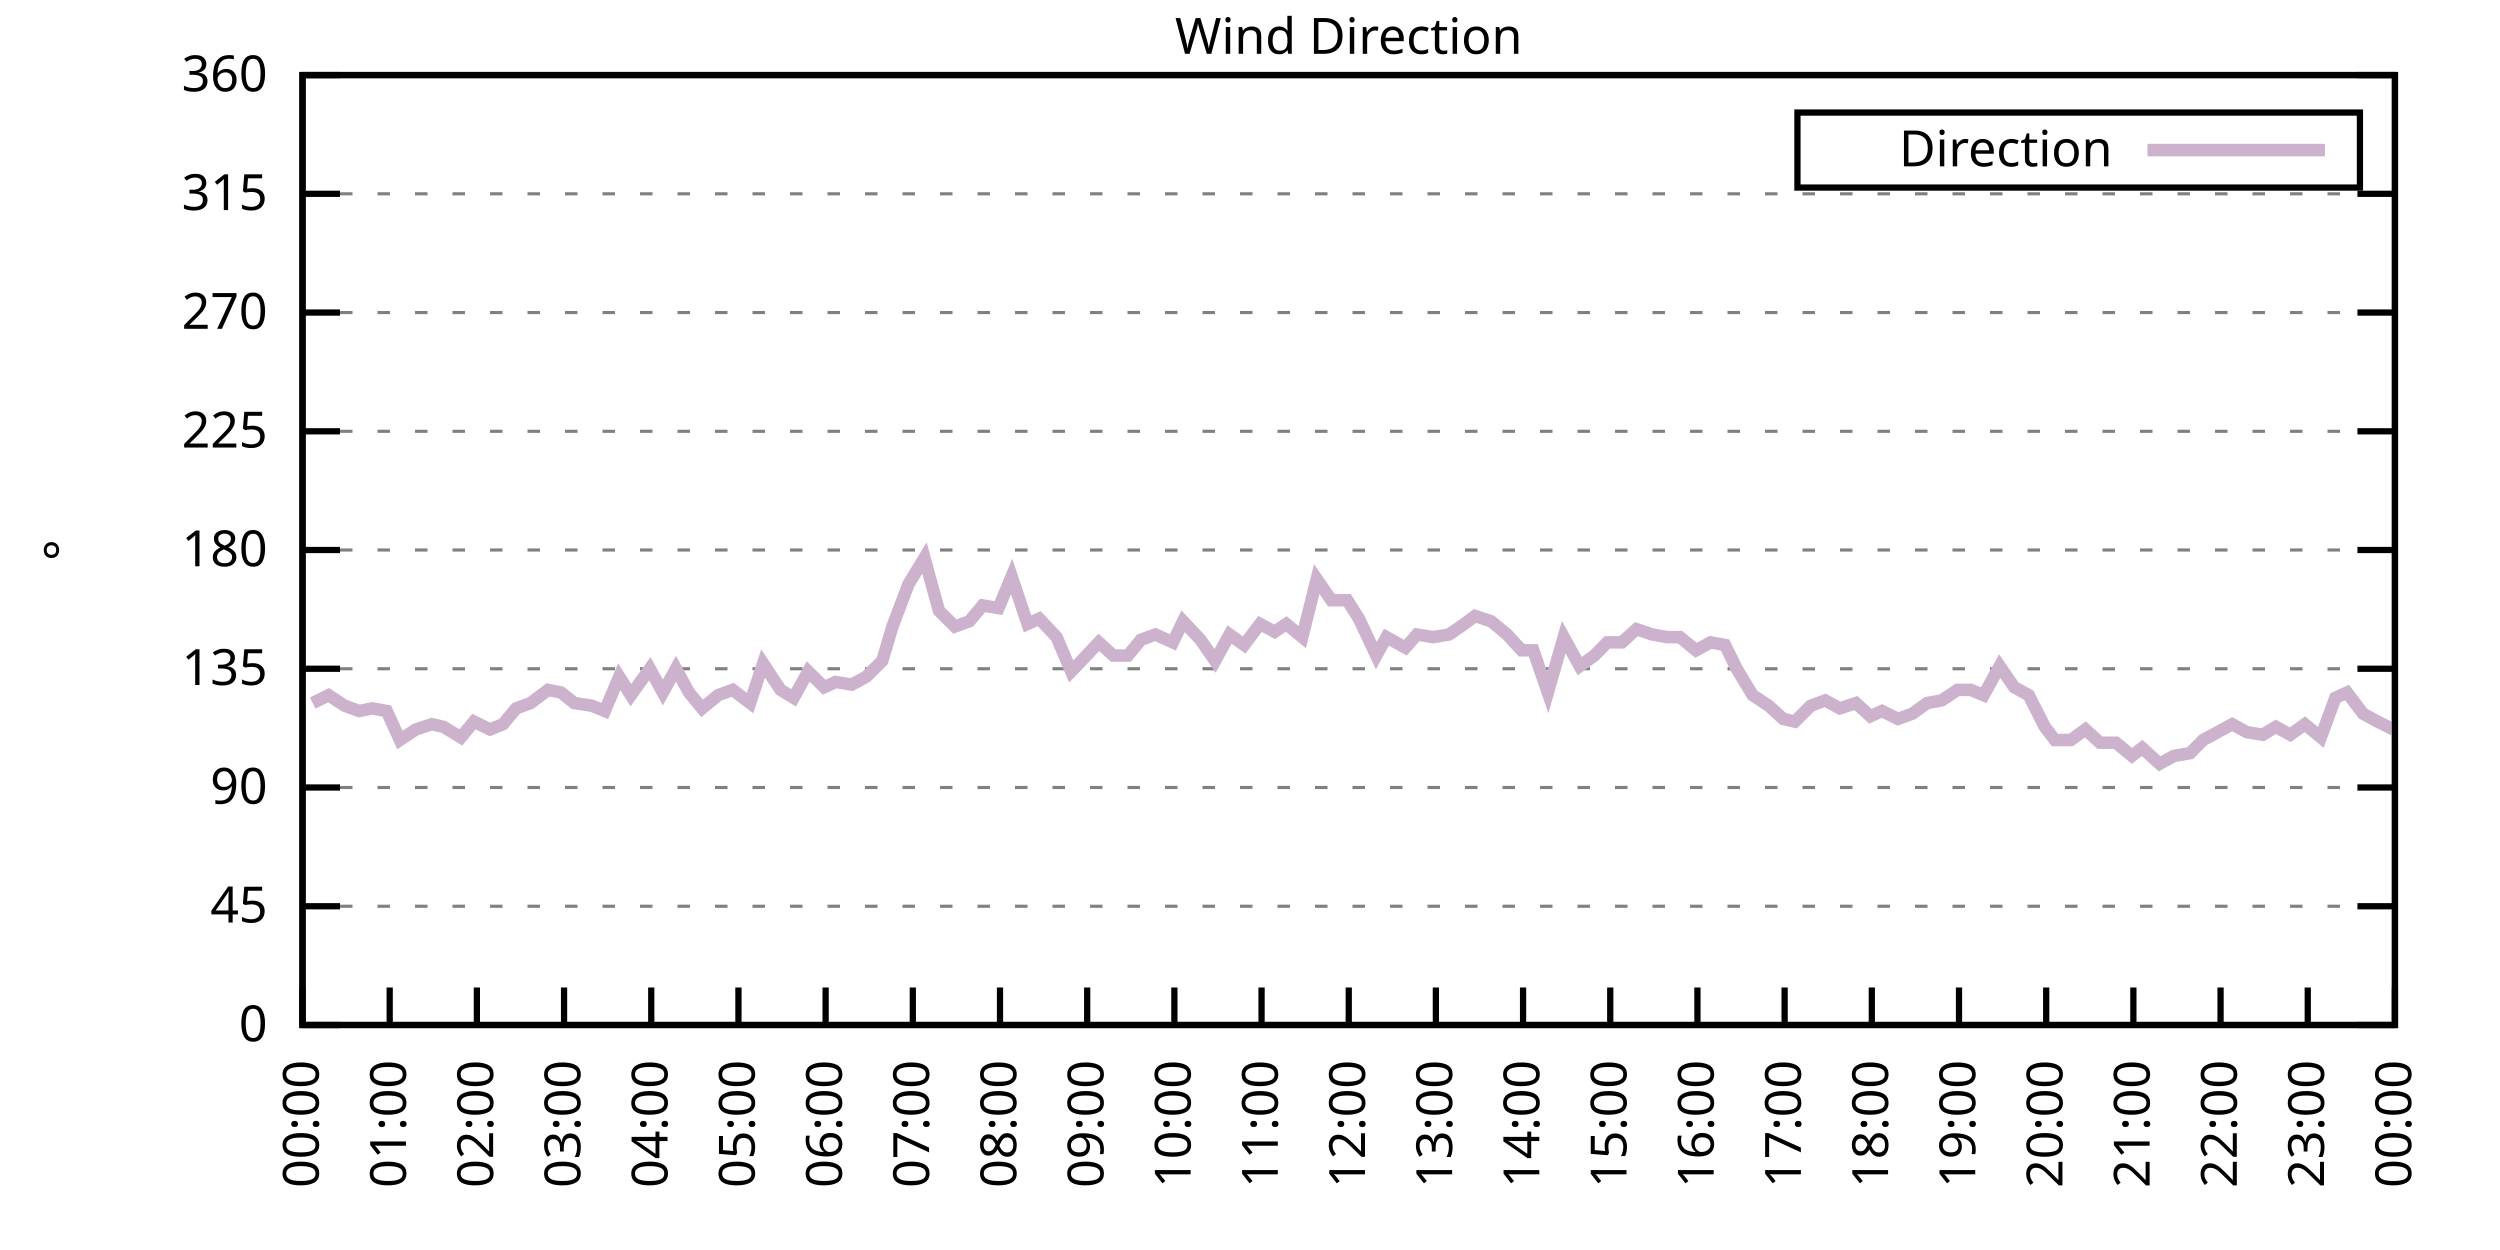
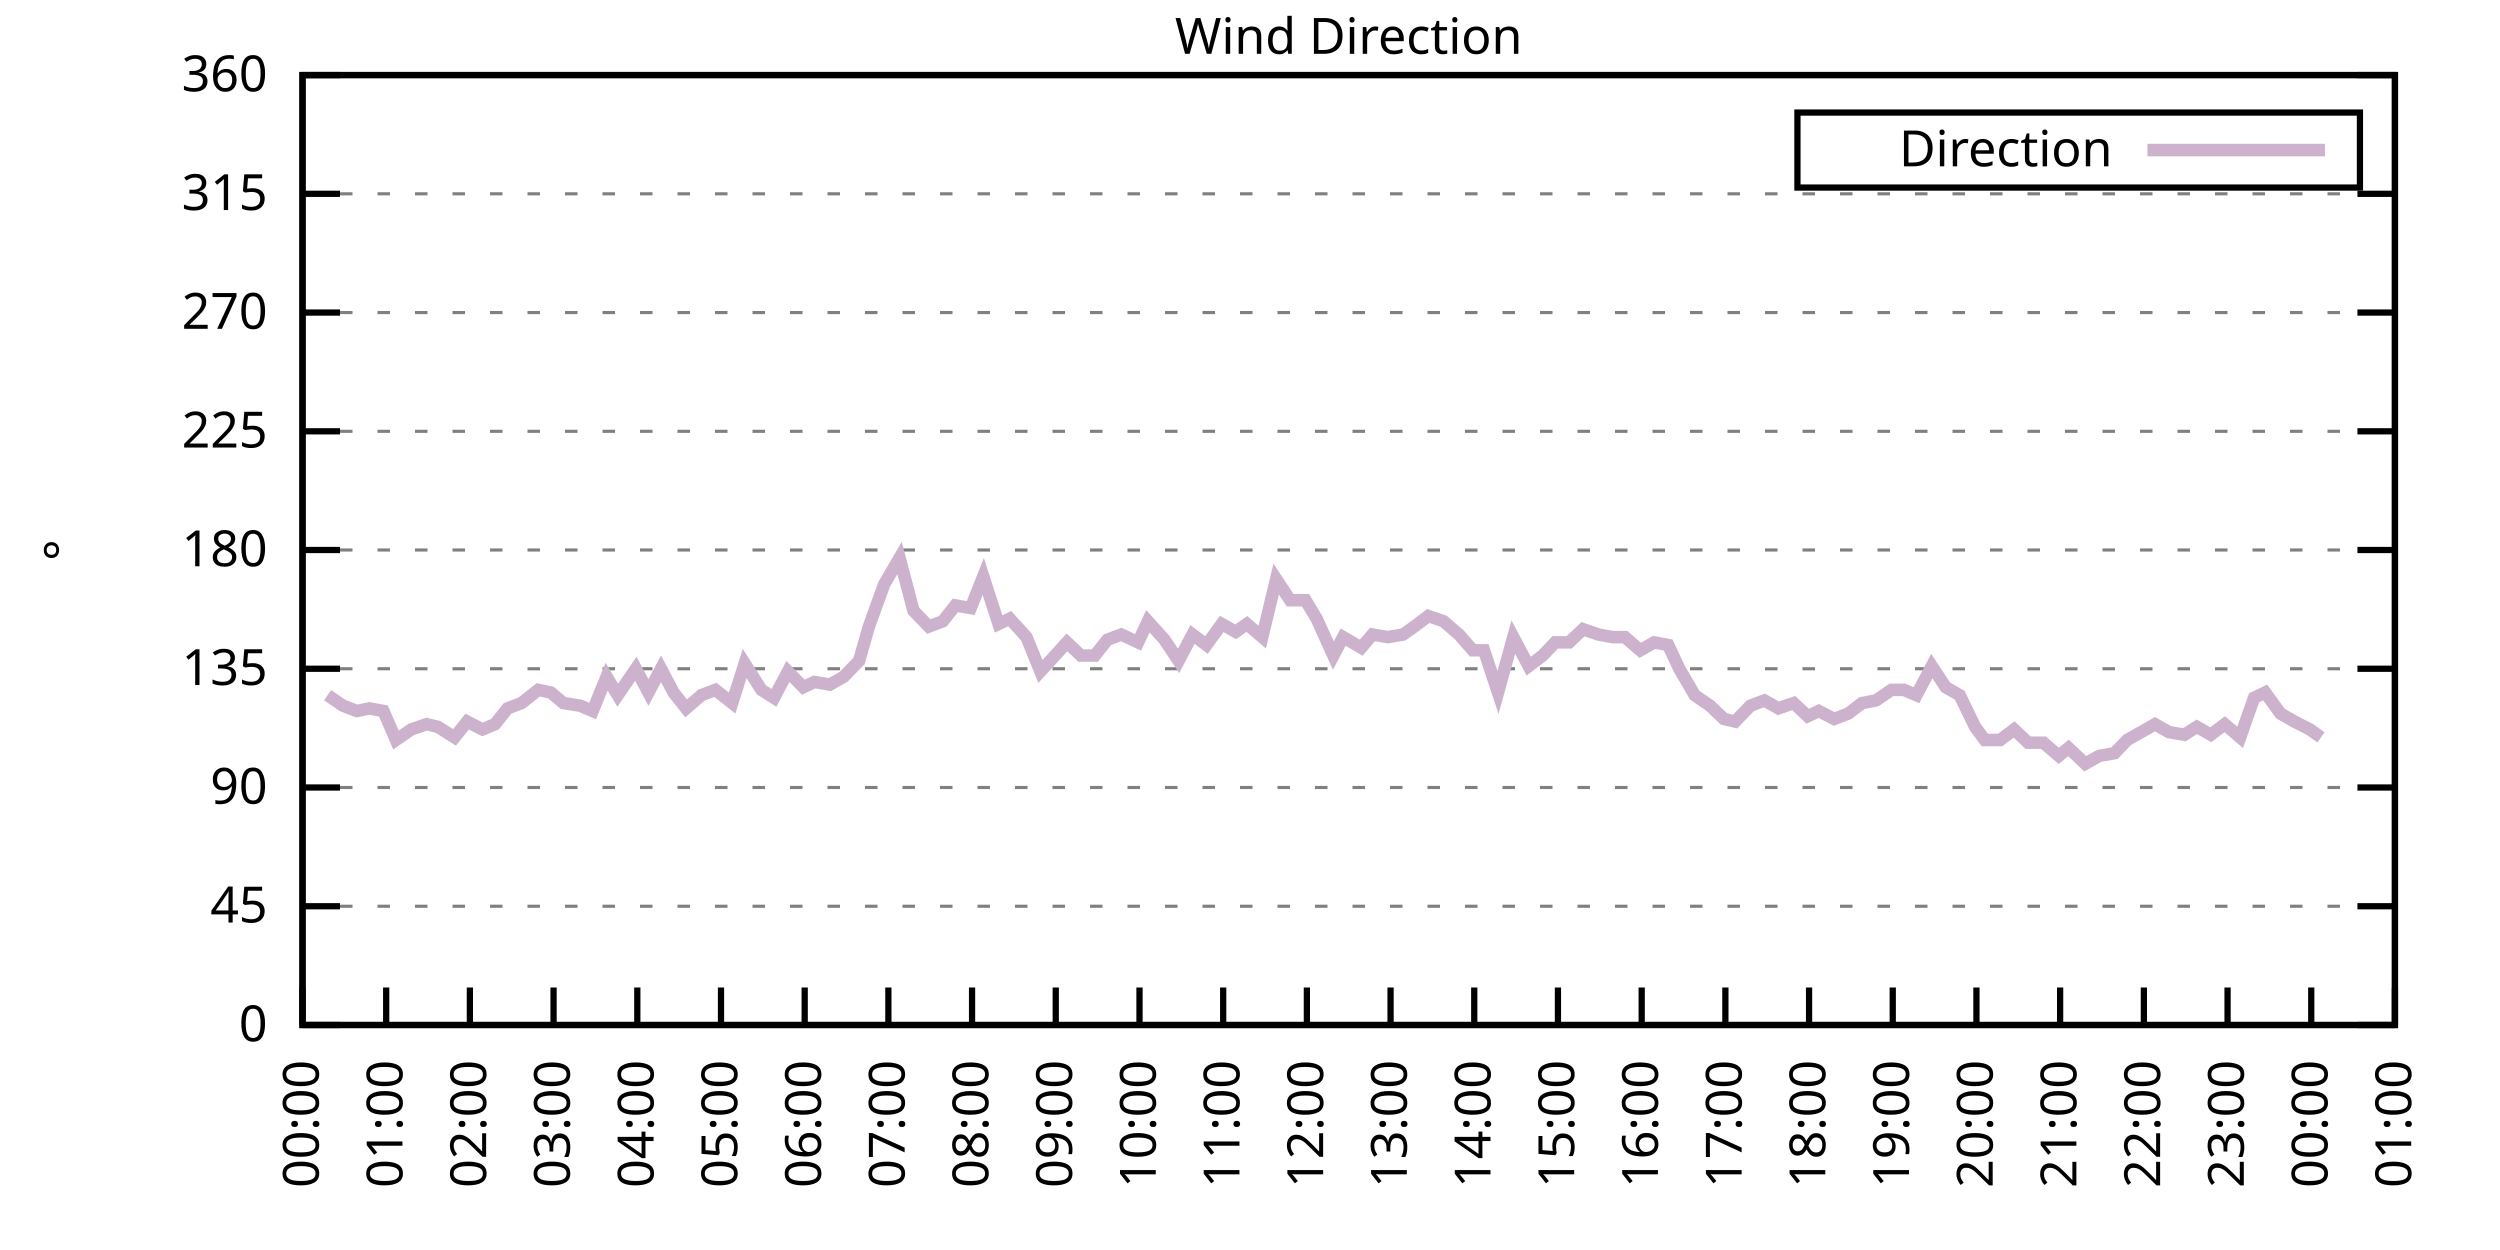
<svg xmlns="http://www.w3.org/2000/svg" xmlns:xlink="http://www.w3.org/1999/xlink" width="400" height="200" viewBox="0 0 400 200">
  <g id="gnuplot_canvas">
    <rect x="0" y="0" width="400" height="200" fill="none" />
    <defs>
      <circle id="gpDot" r="0.5" stroke-width="0.5" stroke="currentColor" />
      <path id="gpPt0" stroke-width="0.333" stroke="currentColor" d="M-1,0 h2 M0,-1 v2" />
      <path id="gpPt1" stroke-width="0.333" stroke="currentColor" d="M-1,-1 L1,1 M1,-1 L-1,1" />
      <path id="gpPt2" stroke-width="0.333" stroke="currentColor" d="M-1,0 L1,0 M0,-1 L0,1 M-1,-1 L1,1 M-1,1 L1,-1" />
      <rect id="gpPt3" stroke-width="0.333" stroke="currentColor" x="-1" y="-1" width="2" height="2" />
      <rect id="gpPt4" stroke-width="0.333" stroke="currentColor" fill="currentColor" x="-1" y="-1" width="2" height="2" />
      <circle id="gpPt5" stroke-width="0.333" stroke="currentColor" cx="0" cy="0" r="1" />
      <use xlink:href="#gpPt5" id="gpPt6" fill="currentColor" stroke="none" />
      <path id="gpPt7" stroke-width="0.333" stroke="currentColor" d="M0,-1.33 L-1.33,0.67 L1.33,0.67 z" />
      <use xlink:href="#gpPt7" id="gpPt8" fill="currentColor" stroke="none" />
      <use xlink:href="#gpPt7" id="gpPt9" stroke="currentColor" transform="rotate(180)" />
      <use xlink:href="#gpPt9" id="gpPt10" fill="currentColor" stroke="none" />
      <use xlink:href="#gpPt3" id="gpPt11" stroke="currentColor" transform="rotate(45)" />
      <use xlink:href="#gpPt11" id="gpPt12" fill="currentColor" stroke="none" />
      <path id="gpPt13" stroke-width="0.333" stroke="currentColor" d="M0,1.330 L1.265,0.411 L0.782,-1.067 L-0.782,-1.076 L-1.265,0.411 z" />
      <use xlink:href="#gpPt13" id="gpPt14" fill="currentColor" stroke="none" />
      <filter id="textbox" filterUnits="objectBoundingBox" x="0" y="0" height="1" width="1">
        <feFlood flood-color="white" flood-opacity="1" result="bgnd" />
        <feComposite in="SourceGraphic" in2="bgnd" operator="atop" />
      </filter>
      <filter id="greybox" filterUnits="objectBoundingBox" x="0" y="0" height="1" width="1">
        <feFlood flood-color="lightgrey" flood-opacity="1" result="grey" />
        <feComposite in="SourceGraphic" in2="grey" operator="atop" />
      </filter>
    </defs>
    <g fill="none" color="white" stroke="currentColor" stroke-width="1.00" stroke-linecap="butt" stroke-linejoin="miter">
</g>
    <g fill="none" color="black" stroke="currentColor" stroke-width="1.00" stroke-linecap="butt" stroke-linejoin="miter">
      <g stroke="none" shape-rendering="crispEdges">
        <polygon fill="rgb(255, 255, 255)" points="48.40,164.00 383.18,164.00 383.18,12.02 48.40,12.02 " />
      </g>
    </g>
    <g fill="none" color="black" stroke="currentColor" stroke-width="1.00" stroke-linecap="butt" stroke-linejoin="miter">
</g>
    <g fill="none" color="black" stroke="black" stroke-width="0.50" stroke-linecap="butt" stroke-linejoin="miter">
</g>
    <g fill="none" color="gray" stroke="currentColor" stroke-width="0.50" stroke-linecap="butt" stroke-linejoin="miter">
      <path stroke="gray" stroke-dasharray="2,4" class="gridline" d="M48.40,164.00 L383.19,164.00  " />
    </g>
    <g fill="none" color="gray" stroke="gray" stroke-width="1.00" stroke-linecap="butt" stroke-linejoin="miter">
</g>
    <g fill="none" color="black" stroke="currentColor" stroke-width="1.00" stroke-linecap="butt" stroke-linejoin="miter">
      <path stroke="black" d="M48.40,164.00 L54.40,164.00 M383.19,164.00 L377.19,164.00  " />
      <g transform="translate(42.80,166.60)" stroke="none" fill="black" font-family="Sans" font-size="8.00" text-anchor="end">
        <text>
          <tspan font-family="Sans"> 0</tspan>
        </text>
      </g>
    </g>
    <g fill="none" color="black" stroke="currentColor" stroke-width="1.00" stroke-linecap="butt" stroke-linejoin="miter">
</g>
    <g fill="none" color="black" stroke="black" stroke-width="0.50" stroke-linecap="butt" stroke-linejoin="miter">
</g>
    <g fill="none" color="gray" stroke="currentColor" stroke-width="0.50" stroke-linecap="butt" stroke-linejoin="miter">
      <path stroke="gray" stroke-dasharray="2,4" class="gridline" d="M48.40,145.00 L383.19,145.00  " />
    </g>
    <g fill="none" color="gray" stroke="gray" stroke-width="1.00" stroke-linecap="butt" stroke-linejoin="miter">
</g>
    <g fill="none" color="black" stroke="currentColor" stroke-width="1.00" stroke-linecap="butt" stroke-linejoin="miter">
      <path stroke="black" d="M48.40,145.00 L54.40,145.00 M383.19,145.00 L377.19,145.00  " />
      <g transform="translate(42.80,147.60)" stroke="none" fill="black" font-family="Sans" font-size="8.00" text-anchor="end">
        <text>
          <tspan font-family="Sans"> 45</tspan>
        </text>
      </g>
    </g>
    <g fill="none" color="black" stroke="currentColor" stroke-width="1.00" stroke-linecap="butt" stroke-linejoin="miter">
</g>
    <g fill="none" color="black" stroke="black" stroke-width="0.50" stroke-linecap="butt" stroke-linejoin="miter">
</g>
    <g fill="none" color="gray" stroke="currentColor" stroke-width="0.50" stroke-linecap="butt" stroke-linejoin="miter">
      <path stroke="gray" stroke-dasharray="2,4" class="gridline" d="M48.40,126.00 L383.19,126.00  " />
    </g>
    <g fill="none" color="gray" stroke="gray" stroke-width="1.00" stroke-linecap="butt" stroke-linejoin="miter">
</g>
    <g fill="none" color="black" stroke="currentColor" stroke-width="1.00" stroke-linecap="butt" stroke-linejoin="miter">
      <path stroke="black" d="M48.40,126.00 L54.40,126.00 M383.19,126.00 L377.19,126.00  " />
      <g transform="translate(42.80,128.60)" stroke="none" fill="black" font-family="Sans" font-size="8.00" text-anchor="end">
        <text>
          <tspan font-family="Sans"> 90</tspan>
        </text>
      </g>
    </g>
    <g fill="none" color="black" stroke="currentColor" stroke-width="1.00" stroke-linecap="butt" stroke-linejoin="miter">
</g>
    <g fill="none" color="black" stroke="black" stroke-width="0.50" stroke-linecap="butt" stroke-linejoin="miter">
</g>
    <g fill="none" color="gray" stroke="currentColor" stroke-width="0.50" stroke-linecap="butt" stroke-linejoin="miter">
      <path stroke="gray" stroke-dasharray="2,4" class="gridline" d="M48.40,107.00 L383.19,107.00  " />
    </g>
    <g fill="none" color="gray" stroke="gray" stroke-width="1.00" stroke-linecap="butt" stroke-linejoin="miter">
</g>
    <g fill="none" color="black" stroke="currentColor" stroke-width="1.00" stroke-linecap="butt" stroke-linejoin="miter">
      <path stroke="black" d="M48.40,107.00 L54.40,107.00 M383.19,107.00 L377.19,107.00  " />
      <g transform="translate(42.80,109.60)" stroke="none" fill="black" font-family="Sans" font-size="8.00" text-anchor="end">
        <text>
          <tspan font-family="Sans"> 135</tspan>
        </text>
      </g>
    </g>
    <g fill="none" color="black" stroke="currentColor" stroke-width="1.00" stroke-linecap="butt" stroke-linejoin="miter">
</g>
    <g fill="none" color="black" stroke="black" stroke-width="0.50" stroke-linecap="butt" stroke-linejoin="miter">
</g>
    <g fill="none" color="gray" stroke="currentColor" stroke-width="0.50" stroke-linecap="butt" stroke-linejoin="miter">
      <path stroke="gray" stroke-dasharray="2,4" class="gridline" d="M48.40,88.00 L383.19,88.00  " />
    </g>
    <g fill="none" color="gray" stroke="gray" stroke-width="1.00" stroke-linecap="butt" stroke-linejoin="miter">
</g>
    <g fill="none" color="black" stroke="currentColor" stroke-width="1.00" stroke-linecap="butt" stroke-linejoin="miter">
      <path stroke="black" d="M48.40,88.00 L54.40,88.00 M383.19,88.00 L377.19,88.00  " />
      <g transform="translate(42.80,90.60)" stroke="none" fill="black" font-family="Sans" font-size="8.00" text-anchor="end">
        <text>
          <tspan font-family="Sans"> 180</tspan>
        </text>
      </g>
    </g>
    <g fill="none" color="black" stroke="currentColor" stroke-width="1.00" stroke-linecap="butt" stroke-linejoin="miter">
</g>
    <g fill="none" color="black" stroke="black" stroke-width="0.50" stroke-linecap="butt" stroke-linejoin="miter">
</g>
    <g fill="none" color="gray" stroke="currentColor" stroke-width="0.50" stroke-linecap="butt" stroke-linejoin="miter">
      <path stroke="gray" stroke-dasharray="2,4" class="gridline" d="M48.40,69.01 L383.19,69.01  " />
    </g>
    <g fill="none" color="gray" stroke="gray" stroke-width="1.00" stroke-linecap="butt" stroke-linejoin="miter">
</g>
    <g fill="none" color="black" stroke="currentColor" stroke-width="1.00" stroke-linecap="butt" stroke-linejoin="miter">
      <path stroke="black" d="M48.40,69.01 L54.40,69.01 M383.19,69.01 L377.19,69.01  " />
      <g transform="translate(42.80,71.61)" stroke="none" fill="black" font-family="Sans" font-size="8.00" text-anchor="end">
        <text>
          <tspan font-family="Sans"> 225</tspan>
        </text>
      </g>
    </g>
    <g fill="none" color="black" stroke="currentColor" stroke-width="1.00" stroke-linecap="butt" stroke-linejoin="miter">
</g>
    <g fill="none" color="black" stroke="black" stroke-width="0.50" stroke-linecap="butt" stroke-linejoin="miter">
</g>
    <g fill="none" color="gray" stroke="currentColor" stroke-width="0.50" stroke-linecap="butt" stroke-linejoin="miter">
      <path stroke="gray" stroke-dasharray="2,4" class="gridline" d="M48.40,50.01 L383.19,50.01  " />
    </g>
    <g fill="none" color="gray" stroke="gray" stroke-width="1.00" stroke-linecap="butt" stroke-linejoin="miter">
</g>
    <g fill="none" color="black" stroke="currentColor" stroke-width="1.00" stroke-linecap="butt" stroke-linejoin="miter">
      <path stroke="black" d="M48.40,50.01 L54.40,50.01 M383.19,50.01 L377.19,50.01  " />
      <g transform="translate(42.80,52.61)" stroke="none" fill="black" font-family="Sans" font-size="8.00" text-anchor="end">
        <text>
          <tspan font-family="Sans"> 270</tspan>
        </text>
      </g>
    </g>
    <g fill="none" color="black" stroke="currentColor" stroke-width="1.00" stroke-linecap="butt" stroke-linejoin="miter">
</g>
    <g fill="none" color="black" stroke="black" stroke-width="0.50" stroke-linecap="butt" stroke-linejoin="miter">
</g>
    <g fill="none" color="gray" stroke="currentColor" stroke-width="0.50" stroke-linecap="butt" stroke-linejoin="miter">
      <path stroke="gray" stroke-dasharray="2,4" class="gridline" d="M48.40,31.01 L383.19,31.01  " />
    </g>
    <g fill="none" color="gray" stroke="gray" stroke-width="1.00" stroke-linecap="butt" stroke-linejoin="miter">
</g>
    <g fill="none" color="black" stroke="currentColor" stroke-width="1.00" stroke-linecap="butt" stroke-linejoin="miter">
      <path stroke="black" d="M48.40,31.01 L54.40,31.01 M383.19,31.01 L377.19,31.01  " />
      <g transform="translate(42.80,33.61)" stroke="none" fill="black" font-family="Sans" font-size="8.00" text-anchor="end">
        <text>
          <tspan font-family="Sans"> 315</tspan>
        </text>
      </g>
    </g>
    <g fill="none" color="black" stroke="currentColor" stroke-width="1.00" stroke-linecap="butt" stroke-linejoin="miter">
</g>
    <g fill="none" color="black" stroke="black" stroke-width="0.50" stroke-linecap="butt" stroke-linejoin="miter">
</g>
    <g fill="none" color="gray" stroke="currentColor" stroke-width="0.50" stroke-linecap="butt" stroke-linejoin="miter">
      <path stroke="gray" stroke-dasharray="2,4" class="gridline" d="M48.40,12.01 L383.19,12.01  " />
    </g>
    <g fill="none" color="gray" stroke="gray" stroke-width="1.00" stroke-linecap="butt" stroke-linejoin="miter">
</g>
    <g fill="none" color="black" stroke="currentColor" stroke-width="1.00" stroke-linecap="butt" stroke-linejoin="miter">
      <path stroke="black" d="M48.40,12.01 L54.40,12.01 M383.19,12.01 L377.19,12.01  " />
      <g transform="translate(42.80,14.61)" stroke="none" fill="black" font-family="Sans" font-size="8.00" text-anchor="end">
        <text>
          <tspan font-family="Sans"> 360</tspan>
        </text>
      </g>
    </g>
    <g fill="none" color="black" stroke="currentColor" stroke-width="1.00" stroke-linecap="butt" stroke-linejoin="miter">
      <path stroke="black" d="M48.40,164.00 L48.40,158.00  " />
      <g transform="translate(51.00,169.60) rotate(270.00)" stroke="none" fill="black" font-family="Sans" font-size="8.00" text-anchor="end">
        <text>
          <tspan font-family="Sans">00:00</tspan>
        </text>
      </g>
    </g>
    <g fill="none" color="black" stroke="currentColor" stroke-width="1.00" stroke-linecap="butt" stroke-linejoin="miter">
-       <path stroke="black" d="M62.35,164.00 L62.35,158.00  " />
-       <g transform="translate(64.95,169.60) rotate(270.00)" stroke="none" fill="black" font-family="Sans" font-size="8.00" text-anchor="end">
+       <path stroke="black" d="M61.79,164.00 L61.79,158.00  " />
+       <g transform="translate(64.39,169.60) rotate(270.00)" stroke="none" fill="black" font-family="Sans" font-size="8.00" text-anchor="end">
        <text>
          <tspan font-family="Sans">01:00</tspan>
        </text>
      </g>
    </g>
    <g fill="none" color="black" stroke="currentColor" stroke-width="1.00" stroke-linecap="butt" stroke-linejoin="miter">
-       <path stroke="black" d="M76.30,164.00 L76.30,158.00  " />
-       <g transform="translate(78.90,169.60) rotate(270.00)" stroke="none" fill="black" font-family="Sans" font-size="8.00" text-anchor="end">
+       <path stroke="black" d="M75.18,164.00 L75.18,158.00  " />
+       <g transform="translate(77.78,169.60) rotate(270.00)" stroke="none" fill="black" font-family="Sans" font-size="8.00" text-anchor="end">
        <text>
          <tspan font-family="Sans">02:00</tspan>
        </text>
      </g>
    </g>
    <g fill="none" color="black" stroke="currentColor" stroke-width="1.00" stroke-linecap="butt" stroke-linejoin="miter">
-       <path stroke="black" d="M90.25,164.00 L90.25,158.00  " />
-       <g transform="translate(92.85,169.60) rotate(270.00)" stroke="none" fill="black" font-family="Sans" font-size="8.00" text-anchor="end">
+       <path stroke="black" d="M88.57,164.00 L88.57,158.00  " />
+       <g transform="translate(91.17,169.60) rotate(270.00)" stroke="none" fill="black" font-family="Sans" font-size="8.00" text-anchor="end">
        <text>
          <tspan font-family="Sans">03:00</tspan>
        </text>
      </g>
    </g>
    <g fill="none" color="black" stroke="currentColor" stroke-width="1.00" stroke-linecap="butt" stroke-linejoin="miter">
-       <path stroke="black" d="M104.20,164.00 L104.20,158.00  " />
-       <g transform="translate(106.80,169.60) rotate(270.00)" stroke="none" fill="black" font-family="Sans" font-size="8.00" text-anchor="end">
+       <path stroke="black" d="M101.97,164.00 L101.97,158.00  " />
+       <g transform="translate(104.57,169.60) rotate(270.00)" stroke="none" fill="black" font-family="Sans" font-size="8.00" text-anchor="end">
        <text>
          <tspan font-family="Sans">04:00</tspan>
        </text>
      </g>
    </g>
    <g fill="none" color="black" stroke="currentColor" stroke-width="1.00" stroke-linecap="butt" stroke-linejoin="miter">
-       <path stroke="black" d="M118.15,164.00 L118.15,158.00  " />
-       <g transform="translate(120.75,169.60) rotate(270.00)" stroke="none" fill="black" font-family="Sans" font-size="8.00" text-anchor="end">
+       <path stroke="black" d="M115.36,164.00 L115.36,158.00  " />
+       <g transform="translate(117.96,169.60) rotate(270.00)" stroke="none" fill="black" font-family="Sans" font-size="8.00" text-anchor="end">
        <text>
          <tspan font-family="Sans">05:00</tspan>
        </text>
      </g>
    </g>
    <g fill="none" color="black" stroke="currentColor" stroke-width="1.00" stroke-linecap="butt" stroke-linejoin="miter">
-       <path stroke="black" d="M132.10,164.00 L132.10,158.00  " />
-       <g transform="translate(134.70,169.60) rotate(270.00)" stroke="none" fill="black" font-family="Sans" font-size="8.00" text-anchor="end">
+       <path stroke="black" d="M128.75,164.00 L128.75,158.00  " />
+       <g transform="translate(131.35,169.60) rotate(270.00)" stroke="none" fill="black" font-family="Sans" font-size="8.00" text-anchor="end">
        <text>
          <tspan font-family="Sans">06:00</tspan>
        </text>
      </g>
    </g>
    <g fill="none" color="black" stroke="currentColor" stroke-width="1.00" stroke-linecap="butt" stroke-linejoin="miter">
-       <path stroke="black" d="M146.05,164.00 L146.05,158.00  " />
-       <g transform="translate(148.65,169.60) rotate(270.00)" stroke="none" fill="black" font-family="Sans" font-size="8.00" text-anchor="end">
+       <path stroke="black" d="M142.14,164.00 L142.14,158.00  " />
+       <g transform="translate(144.74,169.60) rotate(270.00)" stroke="none" fill="black" font-family="Sans" font-size="8.00" text-anchor="end">
        <text>
          <tspan font-family="Sans">07:00</tspan>
        </text>
      </g>
    </g>
    <g fill="none" color="black" stroke="currentColor" stroke-width="1.00" stroke-linecap="butt" stroke-linejoin="miter">
-       <path stroke="black" d="M160.00,164.00 L160.00,158.00  " />
-       <g transform="translate(162.60,169.60) rotate(270.00)" stroke="none" fill="black" font-family="Sans" font-size="8.00" text-anchor="end">
+       <path stroke="black" d="M155.53,164.00 L155.53,158.00  " />
+       <g transform="translate(158.13,169.60) rotate(270.00)" stroke="none" fill="black" font-family="Sans" font-size="8.00" text-anchor="end">
        <text>
          <tspan font-family="Sans">08:00</tspan>
        </text>
      </g>
    </g>
    <g fill="none" color="black" stroke="currentColor" stroke-width="1.00" stroke-linecap="butt" stroke-linejoin="miter">
-       <path stroke="black" d="M173.95,164.00 L173.95,158.00  " />
-       <g transform="translate(176.55,169.60) rotate(270.00)" stroke="none" fill="black" font-family="Sans" font-size="8.00" text-anchor="end">
+       <path stroke="black" d="M168.92,164.00 L168.92,158.00  " />
+       <g transform="translate(171.52,169.60) rotate(270.00)" stroke="none" fill="black" font-family="Sans" font-size="8.00" text-anchor="end">
        <text>
          <tspan font-family="Sans">09:00</tspan>
        </text>
      </g>
    </g>
    <g fill="none" color="black" stroke="currentColor" stroke-width="1.00" stroke-linecap="butt" stroke-linejoin="miter">
-       <path stroke="black" d="M187.90,164.00 L187.90,158.00  " />
-       <g transform="translate(190.50,169.60) rotate(270.00)" stroke="none" fill="black" font-family="Sans" font-size="8.00" text-anchor="end">
+       <path stroke="black" d="M182.32,164.00 L182.32,158.00  " />
+       <g transform="translate(184.92,169.60) rotate(270.00)" stroke="none" fill="black" font-family="Sans" font-size="8.00" text-anchor="end">
        <text>
          <tspan font-family="Sans">10:00</tspan>
        </text>
      </g>
    </g>
    <g fill="none" color="black" stroke="currentColor" stroke-width="1.00" stroke-linecap="butt" stroke-linejoin="miter">
-       <path stroke="black" d="M201.85,164.00 L201.85,158.00  " />
-       <g transform="translate(204.45,169.60) rotate(270.00)" stroke="none" fill="black" font-family="Sans" font-size="8.00" text-anchor="end">
+       <path stroke="black" d="M195.71,164.00 L195.71,158.00  " />
+       <g transform="translate(198.31,169.60) rotate(270.00)" stroke="none" fill="black" font-family="Sans" font-size="8.00" text-anchor="end">
        <text>
          <tspan font-family="Sans">11:00</tspan>
        </text>
      </g>
    </g>
    <g fill="none" color="black" stroke="currentColor" stroke-width="1.00" stroke-linecap="butt" stroke-linejoin="miter">
-       <path stroke="black" d="M215.80,164.00 L215.80,158.00  " />
-       <g transform="translate(218.40,169.60) rotate(270.00)" stroke="none" fill="black" font-family="Sans" font-size="8.00" text-anchor="end">
+       <path stroke="black" d="M209.10,164.00 L209.10,158.00  " />
+       <g transform="translate(211.70,169.60) rotate(270.00)" stroke="none" fill="black" font-family="Sans" font-size="8.00" text-anchor="end">
        <text>
          <tspan font-family="Sans">12:00</tspan>
        </text>
      </g>
    </g>
    <g fill="none" color="black" stroke="currentColor" stroke-width="1.00" stroke-linecap="butt" stroke-linejoin="miter">
-       <path stroke="black" d="M229.74,164.00 L229.74,158.00  " />
-       <g transform="translate(232.34,169.60) rotate(270.00)" stroke="none" fill="black" font-family="Sans" font-size="8.00" text-anchor="end">
+       <path stroke="black" d="M222.49,164.00 L222.49,158.00  " />
+       <g transform="translate(225.09,169.60) rotate(270.00)" stroke="none" fill="black" font-family="Sans" font-size="8.00" text-anchor="end">
        <text>
          <tspan font-family="Sans">13:00</tspan>
        </text>
      </g>
    </g>
    <g fill="none" color="black" stroke="currentColor" stroke-width="1.00" stroke-linecap="butt" stroke-linejoin="miter">
-       <path stroke="black" d="M243.69,164.00 L243.69,158.00  " />
-       <g transform="translate(246.29,169.60) rotate(270.00)" stroke="none" fill="black" font-family="Sans" font-size="8.00" text-anchor="end">
+       <path stroke="black" d="M235.88,164.00 L235.88,158.00  " />
+       <g transform="translate(238.48,169.60) rotate(270.00)" stroke="none" fill="black" font-family="Sans" font-size="8.00" text-anchor="end">
        <text>
          <tspan font-family="Sans">14:00</tspan>
        </text>
      </g>
    </g>
    <g fill="none" color="black" stroke="currentColor" stroke-width="1.00" stroke-linecap="butt" stroke-linejoin="miter">
-       <path stroke="black" d="M257.64,164.00 L257.64,158.00  " />
-       <g transform="translate(260.24,169.60) rotate(270.00)" stroke="none" fill="black" font-family="Sans" font-size="8.00" text-anchor="end">
+       <path stroke="black" d="M249.27,164.00 L249.27,158.00  " />
+       <g transform="translate(251.87,169.60) rotate(270.00)" stroke="none" fill="black" font-family="Sans" font-size="8.00" text-anchor="end">
        <text>
          <tspan font-family="Sans">15:00</tspan>
        </text>
      </g>
    </g>
    <g fill="none" color="black" stroke="currentColor" stroke-width="1.00" stroke-linecap="butt" stroke-linejoin="miter">
-       <path stroke="black" d="M271.59,164.00 L271.59,158.00  " />
-       <g transform="translate(274.19,169.60) rotate(270.00)" stroke="none" fill="black" font-family="Sans" font-size="8.00" text-anchor="end">
+       <path stroke="black" d="M262.67,164.00 L262.67,158.00  " />
+       <g transform="translate(265.27,169.60) rotate(270.00)" stroke="none" fill="black" font-family="Sans" font-size="8.00" text-anchor="end">
        <text>
          <tspan font-family="Sans">16:00</tspan>
        </text>
      </g>
    </g>
    <g fill="none" color="black" stroke="currentColor" stroke-width="1.00" stroke-linecap="butt" stroke-linejoin="miter">
-       <path stroke="black" d="M285.54,164.00 L285.54,158.00  " />
-       <g transform="translate(288.14,169.60) rotate(270.00)" stroke="none" fill="black" font-family="Sans" font-size="8.00" text-anchor="end">
+       <path stroke="black" d="M276.06,164.00 L276.06,158.00  " />
+       <g transform="translate(278.66,169.60) rotate(270.00)" stroke="none" fill="black" font-family="Sans" font-size="8.00" text-anchor="end">
        <text>
          <tspan font-family="Sans">17:00</tspan>
        </text>
      </g>
    </g>
    <g fill="none" color="black" stroke="currentColor" stroke-width="1.00" stroke-linecap="butt" stroke-linejoin="miter">
-       <path stroke="black" d="M299.49,164.00 L299.49,158.00  " />
-       <g transform="translate(302.09,169.60) rotate(270.00)" stroke="none" fill="black" font-family="Sans" font-size="8.00" text-anchor="end">
+       <path stroke="black" d="M289.45,164.00 L289.45,158.00  " />
+       <g transform="translate(292.05,169.60) rotate(270.00)" stroke="none" fill="black" font-family="Sans" font-size="8.00" text-anchor="end">
        <text>
          <tspan font-family="Sans">18:00</tspan>
        </text>
      </g>
    </g>
    <g fill="none" color="black" stroke="currentColor" stroke-width="1.00" stroke-linecap="butt" stroke-linejoin="miter">
-       <path stroke="black" d="M313.44,164.00 L313.44,158.00  " />
-       <g transform="translate(316.04,169.60) rotate(270.00)" stroke="none" fill="black" font-family="Sans" font-size="8.00" text-anchor="end">
+       <path stroke="black" d="M302.84,164.00 L302.84,158.00  " />
+       <g transform="translate(305.44,169.60) rotate(270.00)" stroke="none" fill="black" font-family="Sans" font-size="8.00" text-anchor="end">
        <text>
          <tspan font-family="Sans">19:00</tspan>
        </text>
      </g>
    </g>
    <g fill="none" color="black" stroke="currentColor" stroke-width="1.00" stroke-linecap="butt" stroke-linejoin="miter">
-       <path stroke="black" d="M327.39,164.00 L327.39,158.00  " />
-       <g transform="translate(329.99,169.60) rotate(270.00)" stroke="none" fill="black" font-family="Sans" font-size="8.00" text-anchor="end">
+       <path stroke="black" d="M316.23,164.00 L316.23,158.00  " />
+       <g transform="translate(318.83,169.60) rotate(270.00)" stroke="none" fill="black" font-family="Sans" font-size="8.00" text-anchor="end">
        <text>
          <tspan font-family="Sans">20:00</tspan>
        </text>
      </g>
    </g>
    <g fill="none" color="black" stroke="currentColor" stroke-width="1.00" stroke-linecap="butt" stroke-linejoin="miter">
-       <path stroke="black" d="M341.34,164.00 L341.34,158.00  " />
-       <g transform="translate(343.94,169.60) rotate(270.00)" stroke="none" fill="black" font-family="Sans" font-size="8.00" text-anchor="end">
+       <path stroke="black" d="M329.62,164.00 L329.62,158.00  " />
+       <g transform="translate(332.22,169.60) rotate(270.00)" stroke="none" fill="black" font-family="Sans" font-size="8.00" text-anchor="end">
        <text>
          <tspan font-family="Sans">21:00</tspan>
        </text>
      </g>
    </g>
    <g fill="none" color="black" stroke="currentColor" stroke-width="1.00" stroke-linecap="butt" stroke-linejoin="miter">
-       <path stroke="black" d="M355.29,164.00 L355.29,158.00  " />
-       <g transform="translate(357.89,169.60) rotate(270.00)" stroke="none" fill="black" font-family="Sans" font-size="8.00" text-anchor="end">
+       <path stroke="black" d="M343.02,164.00 L343.02,158.00  " />
+       <g transform="translate(345.62,169.60) rotate(270.00)" stroke="none" fill="black" font-family="Sans" font-size="8.00" text-anchor="end">
        <text>
          <tspan font-family="Sans">22:00</tspan>
        </text>
      </g>
    </g>
    <g fill="none" color="black" stroke="currentColor" stroke-width="1.00" stroke-linecap="butt" stroke-linejoin="miter">
-       <path stroke="black" d="M369.24,164.00 L369.24,158.00  " />
-       <g transform="translate(371.84,169.60) rotate(270.00)" stroke="none" fill="black" font-family="Sans" font-size="8.00" text-anchor="end">
+       <path stroke="black" d="M356.41,164.00 L356.41,158.00  " />
+       <g transform="translate(359.01,169.60) rotate(270.00)" stroke="none" fill="black" font-family="Sans" font-size="8.00" text-anchor="end">
        <text>
          <tspan font-family="Sans">23:00</tspan>
+         </text>
+       </g>
+     </g>
+     <g fill="none" color="black" stroke="currentColor" stroke-width="1.00" stroke-linecap="butt" stroke-linejoin="miter">
+       <path stroke="black" d="M369.80,164.00 L369.80,158.00  " />
+       <g transform="translate(372.40,169.60) rotate(270.00)" stroke="none" fill="black" font-family="Sans" font-size="8.00" text-anchor="end">
+         <text>
+           <tspan font-family="Sans">00:00</tspan>
        </text>
      </g>
    </g>
    <g fill="none" color="black" stroke="currentColor" stroke-width="1.00" stroke-linecap="butt" stroke-linejoin="miter">
      <path stroke="black" d="M383.19,164.00 L383.19,158.00  " />
      <g transform="translate(385.79,169.60) rotate(270.00)" stroke="none" fill="black" font-family="Sans" font-size="8.00" text-anchor="end">
        <text>
-           <tspan font-family="Sans">00:00</tspan>
+           <tspan font-family="Sans">01:00</tspan>
        </text>
      </g>
    </g>
    <g fill="none" color="black" stroke="currentColor" stroke-width="1.00" stroke-linecap="butt" stroke-linejoin="miter">
</g>
    <g fill="none" color="black" stroke="currentColor" stroke-width="1.00" stroke-linecap="butt" stroke-linejoin="miter">
      <path stroke="black" d="M48.40,12.01 L48.40,164.00 L383.19,164.00 L383.19,12.01 L48.40,12.01 Z  " />
    </g>
    <g fill="none" color="black" stroke="currentColor" stroke-width="1.00" stroke-linecap="butt" stroke-linejoin="miter">
</g>
    <g fill="none" color="black" stroke="currentColor" stroke-width="1.00" stroke-linecap="butt" stroke-linejoin="miter">
      <path stroke="black" d="M287.59,30.01 L287.59,18.01 L377.59,18.01 L377.59,30.01 L287.59,30.01 Z  " />
    </g>
    <g id="Wind_direction_plot_1">
      <g fill="none" color="white" stroke="black" stroke-width="2.00" stroke-linecap="butt" stroke-linejoin="miter">
</g>
      <g fill="none" color="black" stroke="currentColor" stroke-width="2.00" stroke-linecap="butt" stroke-linejoin="miter">
        <g transform="translate(337.99,26.61)" stroke="none" fill="black" font-family="Sans" font-size="8.00" text-anchor="end">
          <text>
            <tspan font-family="Sans">Direction</tspan>
          </text>
        </g>
      </g>
      <g fill="none" color="black" stroke="currentColor" stroke-width="2.00" stroke-linecap="butt" stroke-linejoin="miter">
-         <path stroke="rgb(204, 178, 204)" d="M343.59,24.01 L371.99,24.01 M50.03,112.49 L52.58,111.23 L55.14,112.91 L57.47,113.76 L59.56,113.34 L61.88,113.76   L63.98,118.40 L66.53,116.71 L69.09,115.87 L70.95,116.29 L73.74,117.98 L75.83,115.45 L78.39,116.71 L80.48,115.87   L82.58,113.34 L84.90,112.49 L87.69,110.38 L89.78,110.80 L91.88,112.49 L94.67,112.91 L96.76,113.76 L99.08,108.27   L100.94,111.23 L103.97,107.00 L106.06,110.80 L108.15,107.00 L110.24,110.80 L112.34,113.34 L114.89,111.23 L117.22,110.38   L120.01,112.49 L122.10,106.16 L124.89,110.38 L126.98,111.65 L129.31,107.43 L131.87,109.96 L133.72,109.11 L136.28,109.54   L138.61,108.27 L141.16,105.74 L142.79,100.25 L145.35,93.49 L147.91,89.27 L150.23,97.72 L152.79,100.25 L155.11,99.40   L157.21,96.87 L159.76,97.29 L161.86,92.23 L164.41,99.83 L166.27,98.98 L169.06,101.94 L171.39,107.43 L173.02,105.74   L175.81,102.78 L178.13,104.89 L180.46,104.89 L182.55,102.36 L184.87,101.52 L187.66,102.78 L189.29,99.40 L192.08,102.36   L194.41,105.74 L196.73,101.52 L199.06,103.20 L201.61,99.83 L203.94,101.09 L205.80,99.83 L208.36,101.94 L210.68,92.65   L213.01,96.03 L215.56,96.03 L217.42,98.98 L220.21,104.89 L221.84,101.94 L224.86,103.63 L226.72,101.52 L229.28,101.94   L231.84,101.52 L233.70,100.25 L236.02,98.56 L238.58,99.40 L241.14,101.52 L243.46,104.05 L245.32,104.05 L247.65,110.80   L250.20,101.94 L252.76,106.58 L255.09,104.89 L257.18,102.78 L259.50,102.78 L261.83,100.67 L264.39,101.52 L266.71,101.94   L268.80,101.94 L271.36,104.05 L273.69,102.78 L276.01,103.20 L277.87,107.00 L280.43,111.23 L282.99,112.91 L285.31,115.03   L287.17,115.45 L289.73,112.91 L292.05,112.07 L294.38,113.34 L296.94,112.49 L299.26,114.60 L301.12,113.76 L303.68,115.03   L306.00,114.18 L308.33,112.49 L310.65,112.07 L313.21,110.38 L315.30,110.38 L317.39,111.23 L319.95,106.58 L322.28,109.96   L324.60,111.23 L327.16,116.29 L328.79,118.40 L331.34,118.40 L333.67,116.71 L335.99,118.83 L338.55,118.83 L341.11,120.94   L342.74,119.67 L345.53,122.20 L347.85,120.94 L350.41,120.51 L352.50,118.40 L354.83,117.14 L357.15,115.87 L359.48,117.14   L362.03,117.56 L364.13,116.29 L366.45,117.56 L368.78,115.87 L371.33,117.98 L373.66,111.65 L375.52,110.80 L378.08,114.18   L380.40,115.45 L382.96,116.71  " />
+         <path stroke="rgb(204, 178, 204)" d="M343.59,24.01 L371.99,24.01 M52.42,111.23 L54.87,112.91 L57.10,113.76 L59.11,113.34 L61.35,113.76 L63.35,118.40   L65.81,116.71 L68.26,115.87 L70.05,116.29 L72.73,117.98 L74.74,115.45 L77.19,116.71 L79.20,115.87 L81.21,113.34   L83.44,112.49 L86.12,110.38 L88.13,110.80 L90.14,112.49 L92.82,112.91 L94.82,113.76 L97.06,108.27 L98.84,111.23   L101.74,107.00 L103.75,110.80 L105.76,107.00 L107.77,110.80 L109.78,113.34 L112.23,111.23 L114.47,110.38 L117.14,112.49   L119.15,106.16 L121.83,110.38 L123.84,111.65 L126.07,107.43 L128.53,109.96 L130.31,109.11 L132.77,109.54 L135.00,108.27   L137.45,105.74 L139.02,100.25 L141.47,93.49 L143.93,89.27 L146.16,97.72 L148.61,100.25 L150.85,99.40 L152.85,96.87   L155.31,97.29 L157.32,92.23 L159.77,99.83 L161.56,98.98 L164.24,101.94 L166.47,107.43 L168.03,105.74 L170.71,102.78   L172.94,104.89 L175.17,104.89 L177.18,102.36 L179.41,101.52 L182.09,102.78 L183.66,99.40 L186.33,102.36 L188.57,105.74   L190.80,101.52 L193.03,103.20 L195.48,99.83 L197.72,101.09 L199.50,99.83 L201.96,101.94 L204.19,92.65 L206.42,96.03   L208.88,96.03 L210.66,98.98 L213.34,104.89 L214.90,101.94 L217.80,103.63 L219.59,101.52 L222.04,101.94 L224.50,101.52   L226.29,100.25 L228.52,98.56 L230.97,99.40 L233.43,101.52 L235.66,104.05 L237.44,104.05 L239.68,110.80 L242.13,101.94   L244.59,106.58 L246.82,104.89 L248.83,102.78 L251.06,102.78 L253.29,100.67 L255.75,101.52 L257.98,101.94 L259.99,101.94   L262.44,104.05 L264.67,102.78 L266.91,103.20 L268.69,107.00 L271.15,111.23 L273.60,112.91 L275.83,115.03 L277.62,115.45   L280.07,112.91 L282.31,112.07 L284.54,113.34 L286.99,112.49 L289.23,114.60 L291.01,113.76 L293.47,115.03 L295.70,114.18   L297.93,112.49 L300.16,112.07 L302.62,110.38 L304.63,110.38 L306.63,111.23 L309.09,106.58 L311.32,109.96 L313.55,111.23   L316.01,116.29 L317.57,118.40 L320.03,118.40 L322.26,116.71 L324.49,118.83 L326.95,118.83 L329.40,120.94 L330.96,119.67   L333.64,122.20 L335.87,120.94 L338.33,120.51 L340.34,118.40 L342.57,117.14 L344.80,115.87 L347.03,117.14 L349.49,117.56   L351.50,116.29 L353.73,117.56 L355.96,115.87 L358.42,117.98 L360.65,111.65 L362.43,110.80 L364.89,114.18 L367.12,115.45   L369.58,116.71 L371.36,117.98  " />
      </g>
    </g>
    <g fill="none" color="black" stroke="currentColor" stroke-width="2.00" stroke-linecap="butt" stroke-linejoin="miter">
</g>
    <g fill="none" color="black" stroke="black" stroke-width="1.00" stroke-linecap="butt" stroke-linejoin="miter">
</g>
    <g fill="none" color="black" stroke="currentColor" stroke-width="1.00" stroke-linecap="butt" stroke-linejoin="miter">
      <path stroke="black" d="M48.40,12.01 L48.40,164.00 L383.19,164.00 L383.19,12.01 L48.40,12.01 Z  " />
      <g transform="translate(12.80,88.01) rotate(270.00)" stroke="none" fill="black" font-family="Sans" font-size="8.00" text-anchor="middle">
        <text>
          <tspan font-family="Sans">°</tspan>
        </text>
      </g>
    </g>
    <g fill="none" color="black" stroke="currentColor" stroke-width="1.00" stroke-linecap="butt" stroke-linejoin="miter">
</g>
    <g fill="none" color="black" stroke="currentColor" stroke-width="1.00" stroke-linecap="butt" stroke-linejoin="miter">
      <g transform="translate(215.79,8.61)" stroke="none" fill="black" font-family="Sans" font-size="8.00" text-anchor="middle">
        <text>
          <tspan font-family="Sans">Wind Direction</tspan>
        </text>
      </g>
    </g>
    <g fill="none" color="black" stroke="currentColor" stroke-width="1.00" stroke-linecap="butt" stroke-linejoin="miter">
</g>
  </g>
</svg>
